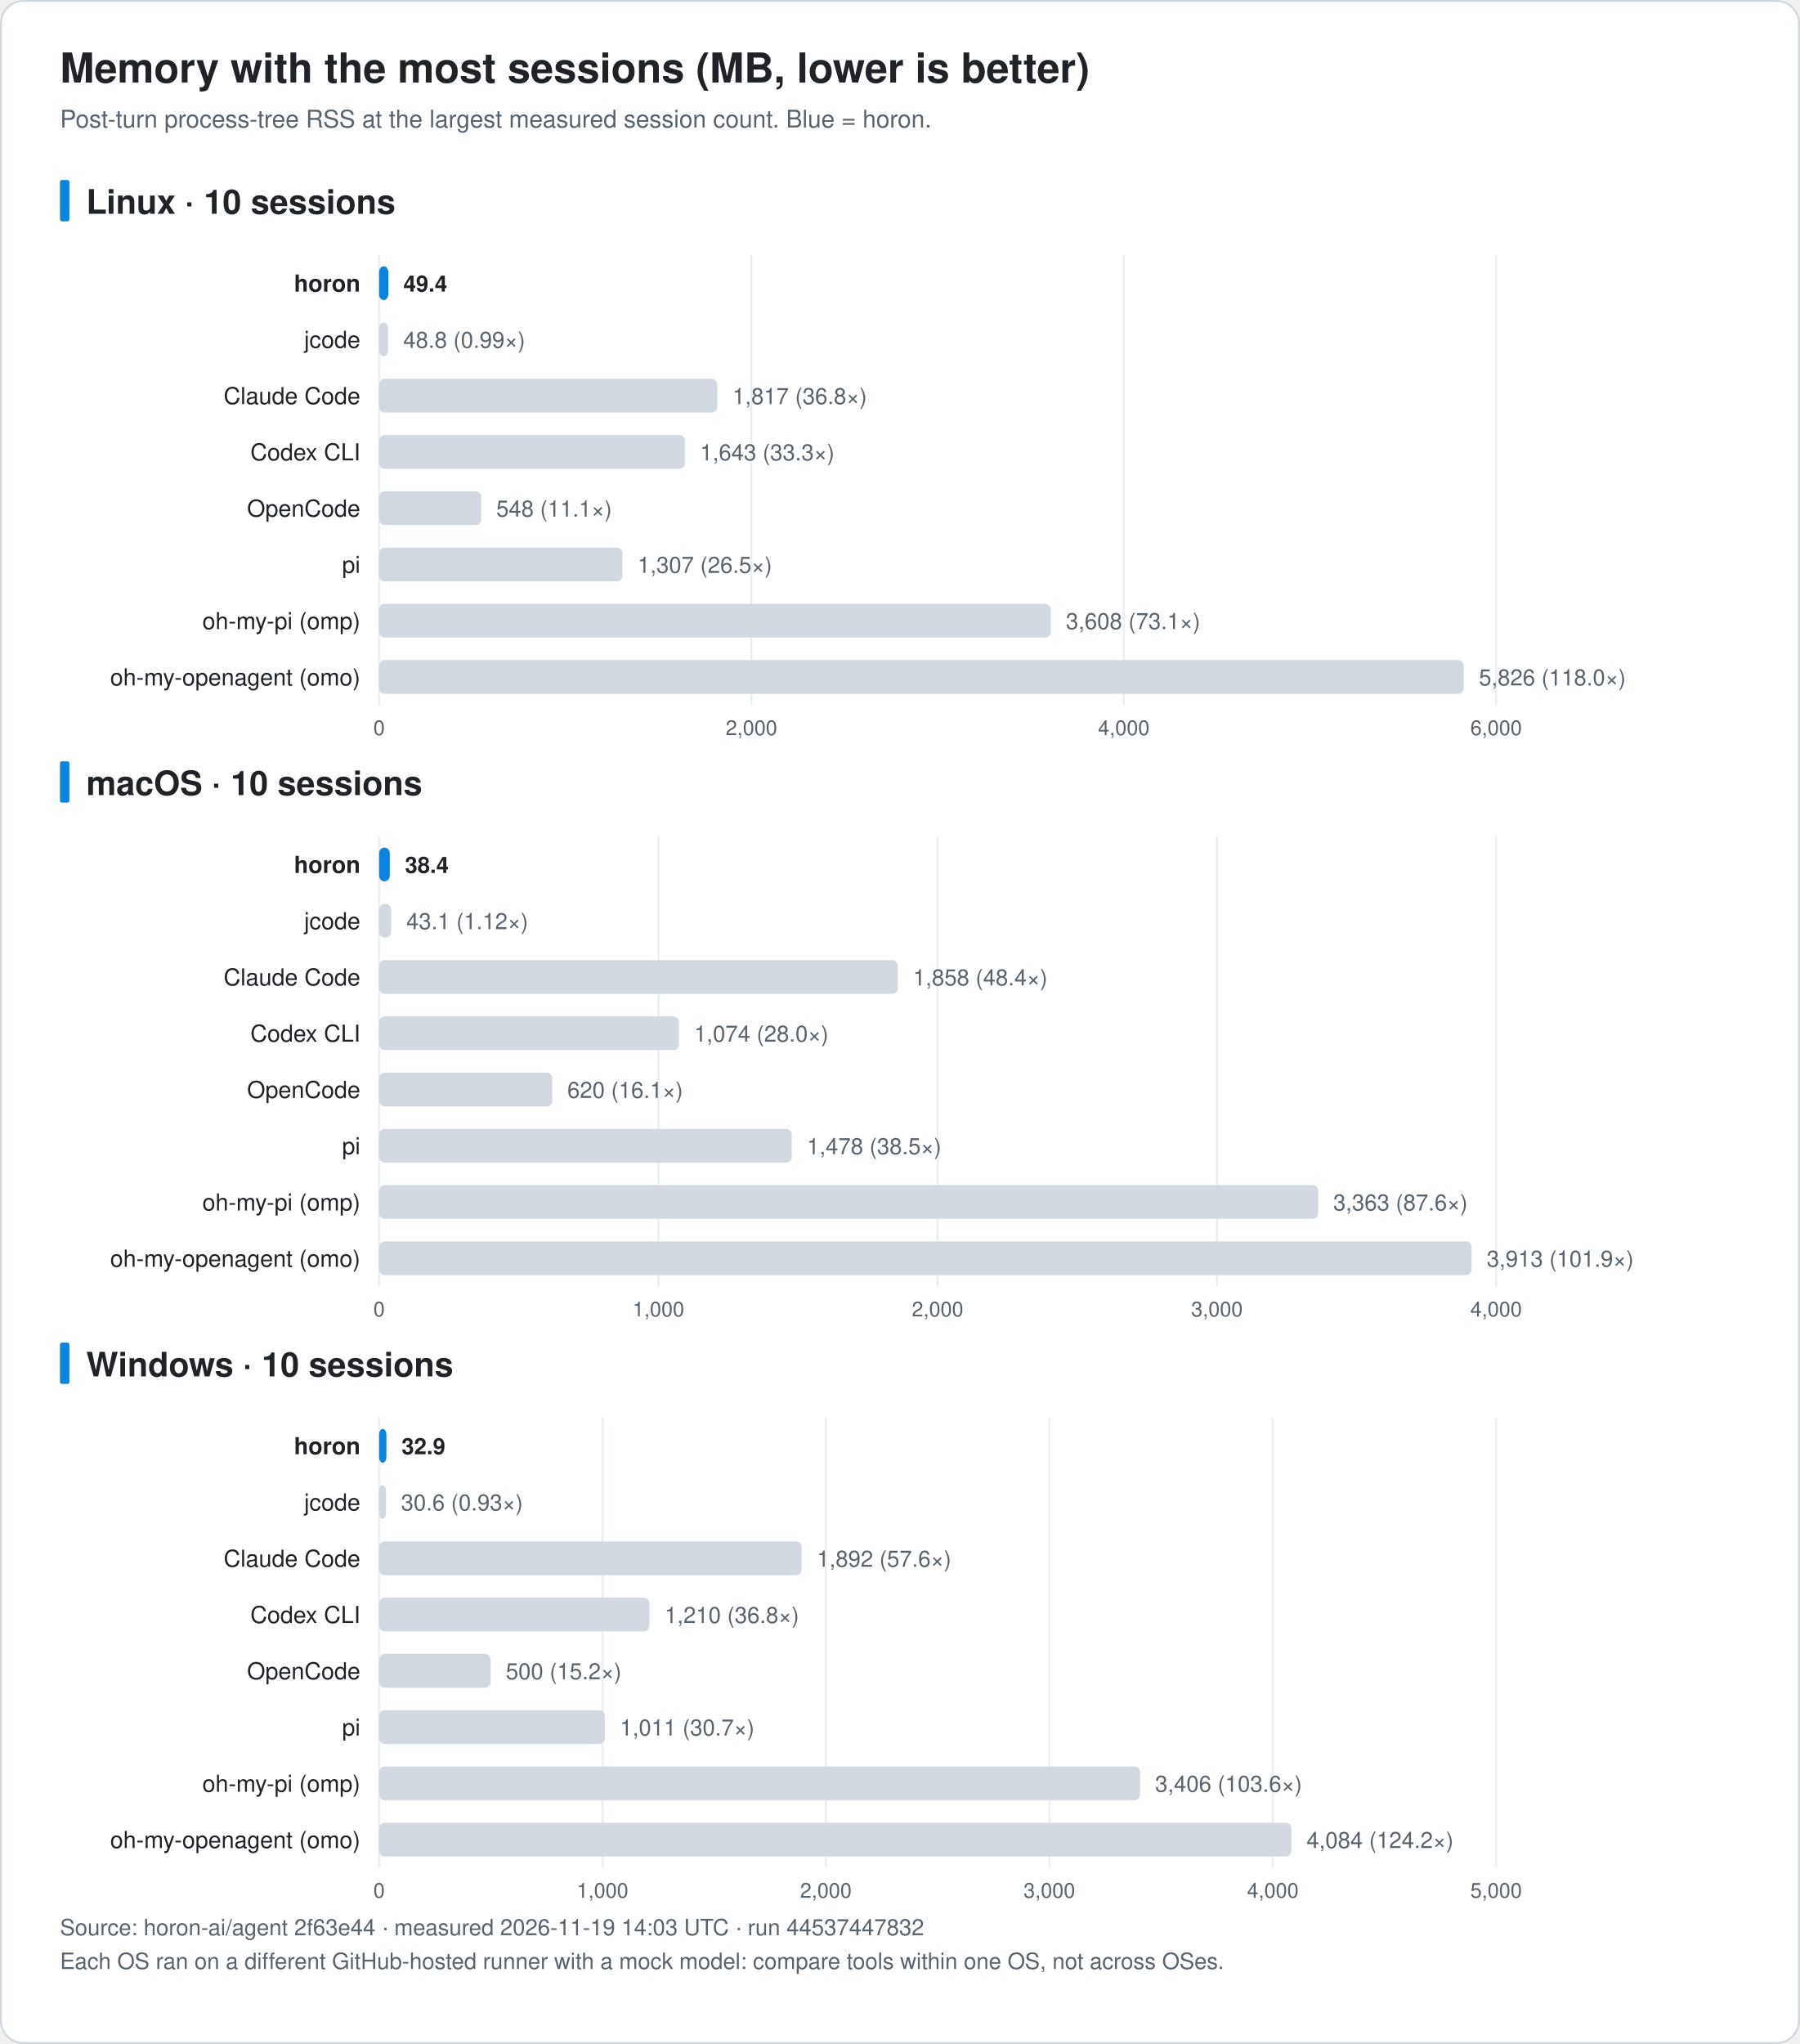
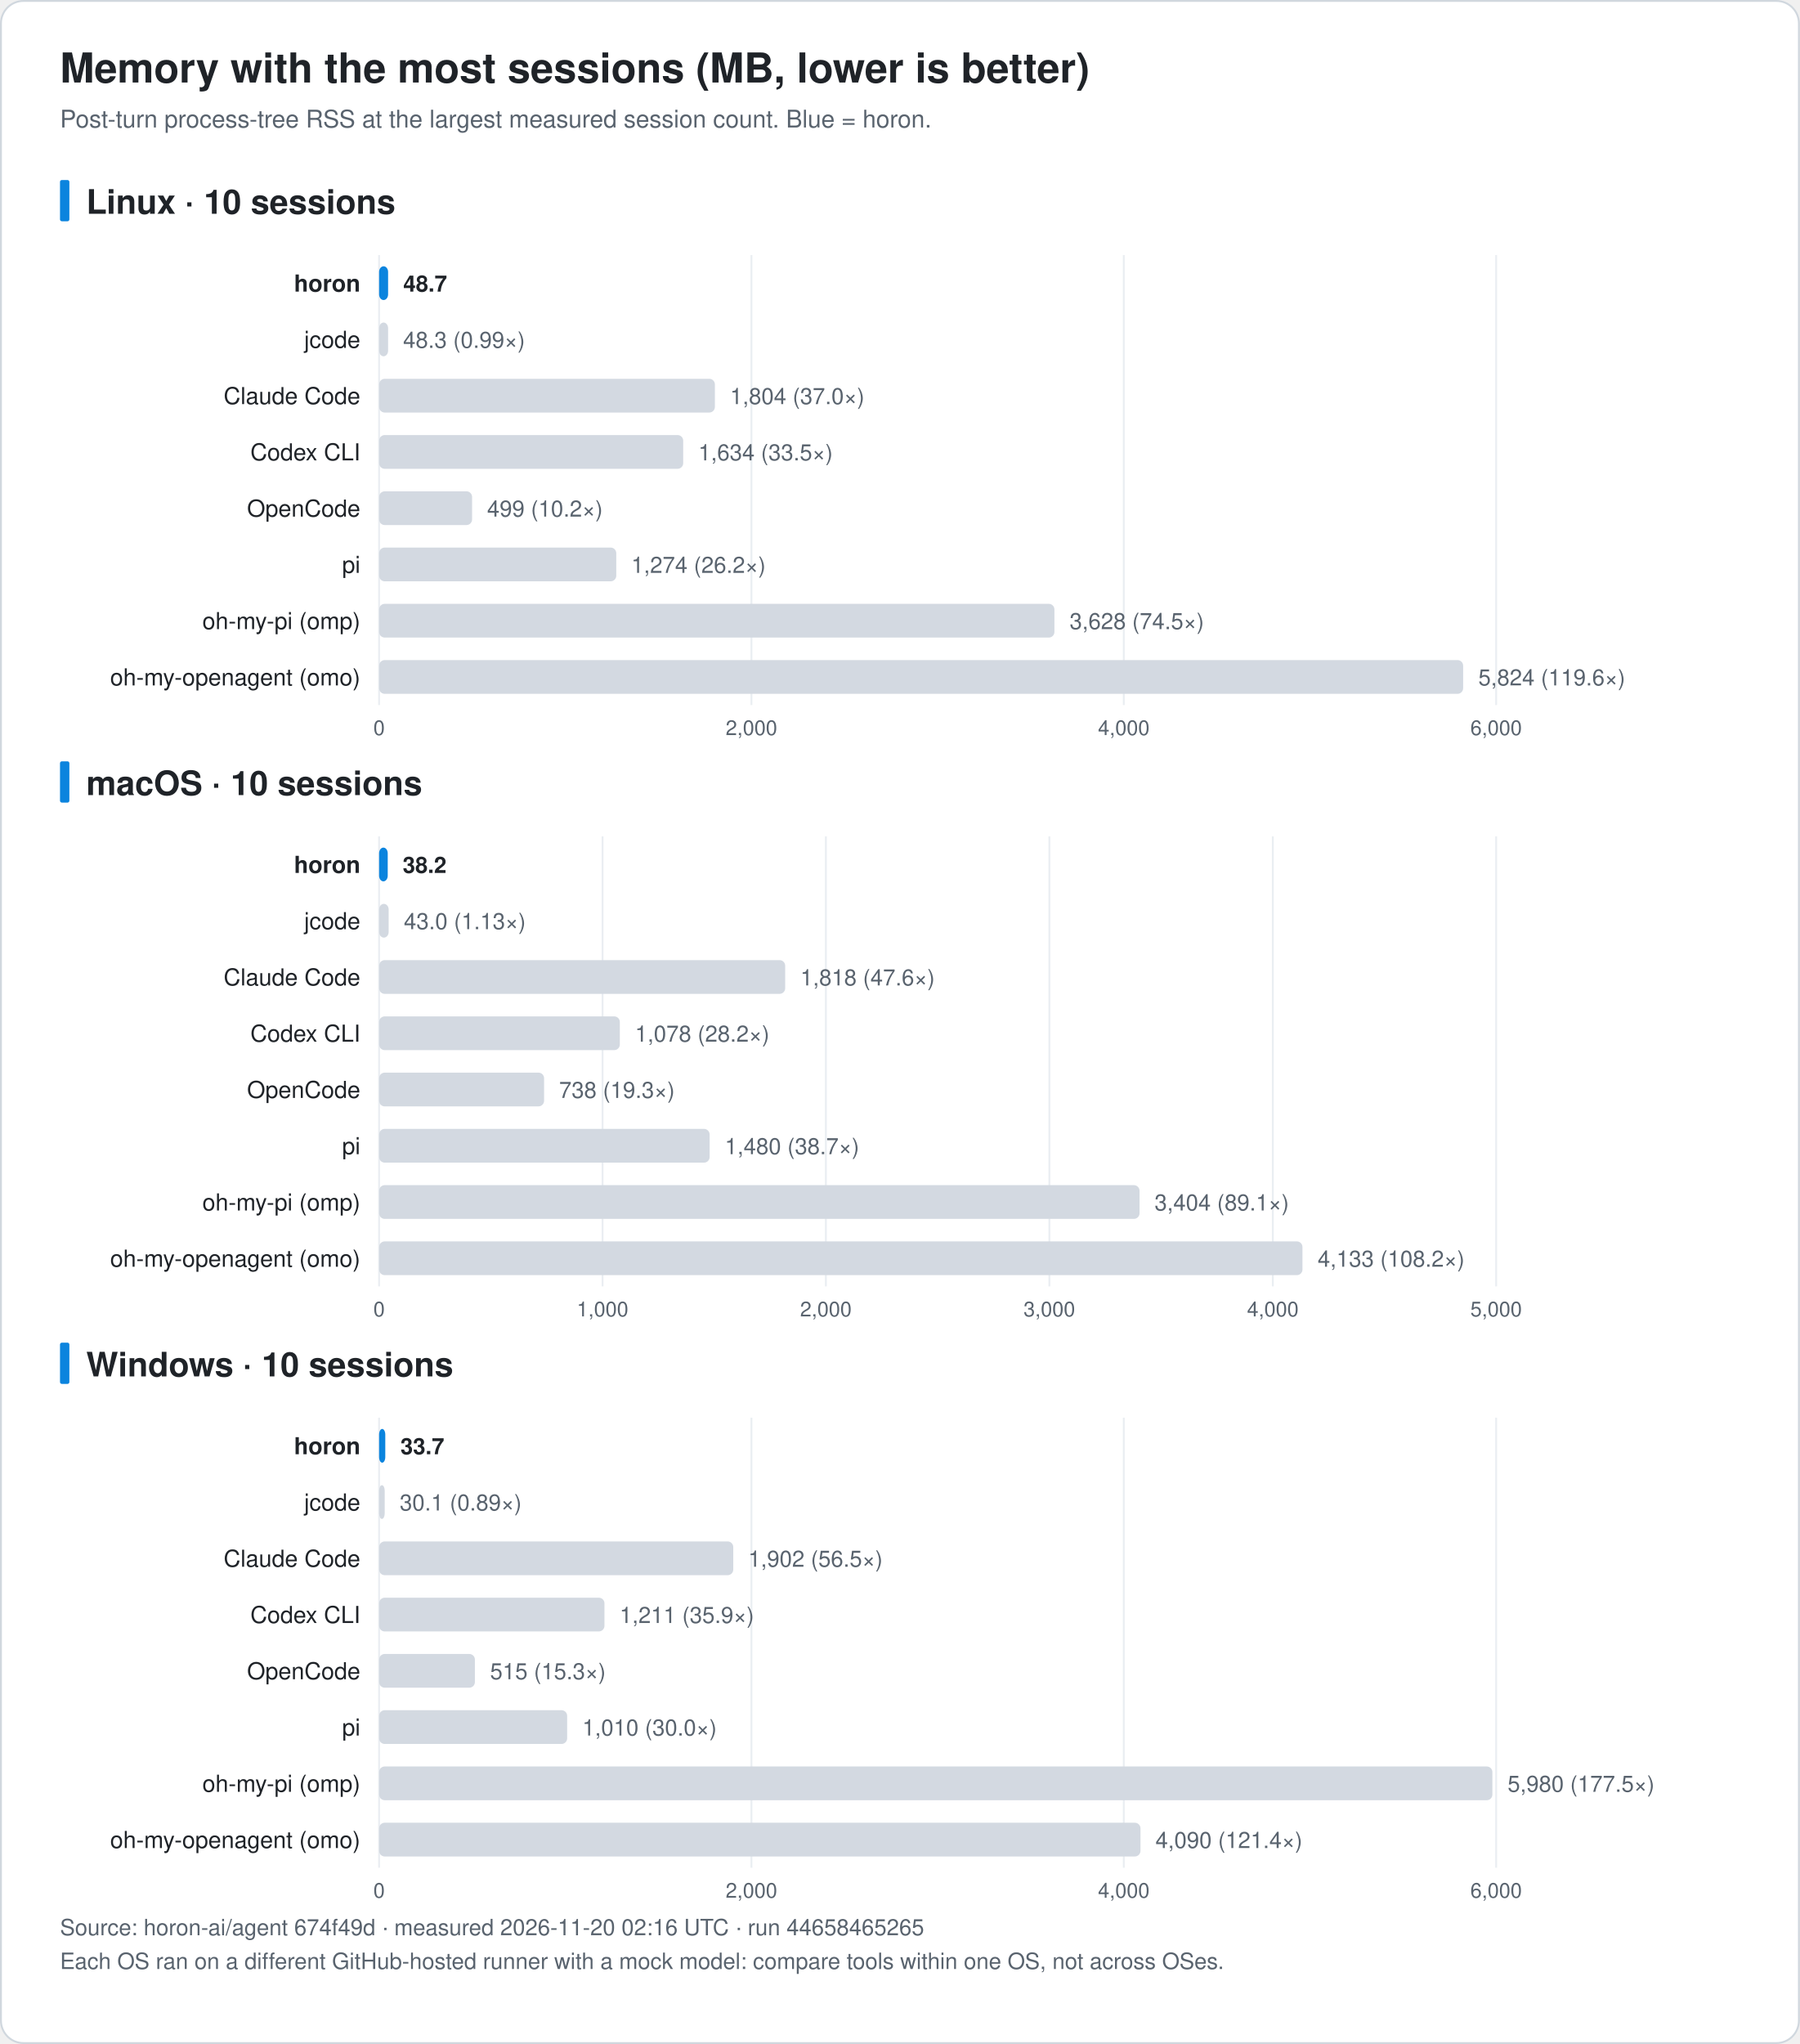
<svg xmlns="http://www.w3.org/2000/svg" width="960" height="1090" viewBox="0 0 960 1090" font-family="-apple-system, BlinkMacSystemFont, 'Segoe UI', 'Noto Sans KR', 'Apple SD Gothic Neo', Helvetica, Arial, sans-serif" role="img">
  <rect x="0.5" y="0.5" width="959" height="1089" rx="12" fill="#ffffff" stroke="#d0d7de" />
  <text x="32.0" y="44.0" font-size="22" fill="#1f2328" text-anchor="start" font-weight="bold">Memory with the most sessions (MB, lower is better)</text>
  <text x="32.0" y="68.0" font-size="13" fill="#59636e" text-anchor="start" font-weight="normal">Post-turn process-tree RSS at the largest measured session count. Blue = horon.</text>
  <rect x="32" y="96.0" width="5" height="22" rx="1" fill="#0b84de" />
  <text x="46.0" y="114.0" font-size="18" fill="#1f2328" text-anchor="start" font-weight="bold">Linux · 10 sessions</text>
  <line x1="202.2" y1="136.0" x2="202.2" y2="376.0" stroke="#eaeef2" />
  <text x="202.2" y="392.0" font-size="11" fill="#59636e" text-anchor="middle" font-weight="normal">0</text>
  <line x1="400.8" y1="136.0" x2="400.8" y2="376.0" stroke="#eaeef2" />
  <text x="400.8" y="392.0" font-size="11" fill="#59636e" text-anchor="middle" font-weight="normal">2,000</text>
  <line x1="599.4" y1="136.0" x2="599.4" y2="376.0" stroke="#eaeef2" />
  <text x="599.4" y="392.0" font-size="11" fill="#59636e" text-anchor="middle" font-weight="normal">4,000</text>
  <line x1="798.0" y1="136.0" x2="798.0" y2="376.0" stroke="#eaeef2" />
  <text x="798.0" y="392.0" font-size="11" fill="#59636e" text-anchor="middle" font-weight="normal">6,000</text>
  <text x="192.2" y="155.5" font-size="12.5" fill="#1f2328" text-anchor="end" font-weight="bold">horon</text>
-   <rect x="202.2" y="142.0" width="4.9" height="18" rx="3" fill="#0b84de" />
-   <text x="215.2" y="155.5" font-size="12" fill="#1f2328" text-anchor="start" font-weight="bold">49.4</text>
+   <rect x="202.2" y="142.0" width="4.8" height="18" rx="3" fill="#0b84de" />
+   <text x="215.1" y="155.5" font-size="12" fill="#1f2328" text-anchor="start" font-weight="bold">48.7</text>
  <text x="192.2" y="185.5" font-size="12.5" fill="#1f2328" text-anchor="end" font-weight="normal">jcode</text>
  <rect x="202.2" y="172.0" width="4.8" height="18" rx="3" fill="#d3d9e1" />
-   <text x="215.1" y="185.5" font-size="12" fill="#59636e" text-anchor="start" font-weight="normal">48.8 (0.99×)</text>
+   <text x="215.0" y="185.5" font-size="12" fill="#59636e" text-anchor="start" font-weight="normal">48.3 (0.99×)</text>
  <text x="192.2" y="215.5" font-size="12.5" fill="#1f2328" text-anchor="end" font-weight="normal">Claude Code</text>
-   <rect x="202.2" y="202.0" width="180.4" height="18" rx="3" fill="#d3d9e1" />
-   <text x="390.7" y="215.5" font-size="12" fill="#59636e" text-anchor="start" font-weight="normal">1,817 (36.8×)</text>
+   <rect x="202.2" y="202.0" width="179.1" height="18" rx="3" fill="#d3d9e1" />
+   <text x="389.4" y="215.5" font-size="12" fill="#59636e" text-anchor="start" font-weight="normal">1,804 (37.0×)</text>
  <text x="192.2" y="245.5" font-size="12.5" fill="#1f2328" text-anchor="end" font-weight="normal">Codex CLI</text>
-   <rect x="202.2" y="232.0" width="163.2" height="18" rx="3" fill="#d3d9e1" />
-   <text x="373.4" y="245.5" font-size="12" fill="#59636e" text-anchor="start" font-weight="normal">1,643 (33.3×)</text>
+   <rect x="202.2" y="232.0" width="162.2" height="18" rx="3" fill="#d3d9e1" />
+   <text x="372.5" y="245.5" font-size="12" fill="#59636e" text-anchor="start" font-weight="normal">1,634 (33.5×)</text>
  <text x="192.2" y="275.5" font-size="12.5" fill="#1f2328" text-anchor="end" font-weight="normal">OpenCode</text>
-   <rect x="202.2" y="262.0" width="54.5" height="18" rx="3" fill="#d3d9e1" />
-   <text x="264.7" y="275.5" font-size="12" fill="#59636e" text-anchor="start" font-weight="normal">548 (11.1×)</text>
+   <rect x="202.2" y="262.0" width="49.6" height="18" rx="3" fill="#d3d9e1" />
+   <text x="259.8" y="275.5" font-size="12" fill="#59636e" text-anchor="start" font-weight="normal">499 (10.2×)</text>
  <text x="192.2" y="305.5" font-size="12.5" fill="#1f2328" text-anchor="end" font-weight="normal">pi</text>
-   <rect x="202.2" y="292.0" width="129.8" height="18" rx="3" fill="#d3d9e1" />
-   <text x="340.1" y="305.5" font-size="12" fill="#59636e" text-anchor="start" font-weight="normal">1,307 (26.5×)</text>
+   <rect x="202.2" y="292.0" width="126.5" height="18" rx="3" fill="#d3d9e1" />
+   <text x="336.7" y="305.5" font-size="12" fill="#59636e" text-anchor="start" font-weight="normal">1,274 (26.2×)</text>
  <text x="192.2" y="335.5" font-size="12.5" fill="#1f2328" text-anchor="end" font-weight="normal">oh-my-pi (omp)</text>
-   <rect x="202.2" y="322.0" width="358.3" height="18" rx="3" fill="#d3d9e1" />
-   <text x="568.5" y="335.5" font-size="12" fill="#59636e" text-anchor="start" font-weight="normal">3,608 (73.1×)</text>
+   <rect x="202.2" y="322.0" width="360.2" height="18" rx="3" fill="#d3d9e1" />
+   <text x="570.5" y="335.5" font-size="12" fill="#59636e" text-anchor="start" font-weight="normal">3,628 (74.5×)</text>
  <text x="192.2" y="365.5" font-size="12.5" fill="#1f2328" text-anchor="end" font-weight="normal">oh-my-openagent (omo)</text>
-   <rect x="202.2" y="352.0" width="578.5" height="18" rx="3" fill="#d3d9e1" />
-   <text x="788.8" y="365.5" font-size="12" fill="#59636e" text-anchor="start" font-weight="normal">5,826 (118.0×)</text>
+   <rect x="202.2" y="352.0" width="578.2" height="18" rx="3" fill="#d3d9e1" />
+   <text x="788.5" y="365.5" font-size="12" fill="#59636e" text-anchor="start" font-weight="normal">5,824 (119.6×)</text>
  <rect x="32" y="406.0" width="5" height="22" rx="1" fill="#0b84de" />
  <text x="46.0" y="424.0" font-size="18" fill="#1f2328" text-anchor="start" font-weight="bold">macOS · 10 sessions</text>
  <line x1="202.2" y1="446.0" x2="202.2" y2="686.0" stroke="#eaeef2" />
  <text x="202.2" y="702.0" font-size="11" fill="#59636e" text-anchor="middle" font-weight="normal">0</text>
-   <line x1="351.2" y1="446.0" x2="351.2" y2="686.0" stroke="#eaeef2" />
-   <text x="351.2" y="702.0" font-size="11" fill="#59636e" text-anchor="middle" font-weight="normal">1,000</text>
-   <line x1="500.1" y1="446.0" x2="500.1" y2="686.0" stroke="#eaeef2" />
-   <text x="500.1" y="702.0" font-size="11" fill="#59636e" text-anchor="middle" font-weight="normal">2,000</text>
-   <line x1="649.1" y1="446.0" x2="649.1" y2="686.0" stroke="#eaeef2" />
-   <text x="649.1" y="702.0" font-size="11" fill="#59636e" text-anchor="middle" font-weight="normal">3,000</text>
+   <line x1="321.4" y1="446.0" x2="321.4" y2="686.0" stroke="#eaeef2" />
+   <text x="321.4" y="702.0" font-size="11" fill="#59636e" text-anchor="middle" font-weight="normal">1,000</text>
+   <line x1="440.5" y1="446.0" x2="440.5" y2="686.0" stroke="#eaeef2" />
+   <text x="440.5" y="702.0" font-size="11" fill="#59636e" text-anchor="middle" font-weight="normal">2,000</text>
+   <line x1="559.7" y1="446.0" x2="559.7" y2="686.0" stroke="#eaeef2" />
+   <text x="559.7" y="702.0" font-size="11" fill="#59636e" text-anchor="middle" font-weight="normal">3,000</text>
+   <line x1="678.9" y1="446.0" x2="678.9" y2="686.0" stroke="#eaeef2" />
+   <text x="678.9" y="702.0" font-size="11" fill="#59636e" text-anchor="middle" font-weight="normal">4,000</text>
  <line x1="798.0" y1="446.0" x2="798.0" y2="686.0" stroke="#eaeef2" />
-   <text x="798.0" y="702.0" font-size="11" fill="#59636e" text-anchor="middle" font-weight="normal">4,000</text>
+   <text x="798.0" y="702.0" font-size="11" fill="#59636e" text-anchor="middle" font-weight="normal">5,000</text>
  <text x="192.2" y="465.5" font-size="12.5" fill="#1f2328" text-anchor="end" font-weight="bold">horon</text>
-   <rect x="202.2" y="452.0" width="5.7" height="18" rx="3" fill="#0b84de" />
-   <text x="216.0" y="465.5" font-size="12" fill="#1f2328" text-anchor="start" font-weight="bold">38.4</text>
+   <rect x="202.2" y="452.0" width="4.6" height="18" rx="3" fill="#0b84de" />
+   <text x="214.8" y="465.5" font-size="12" fill="#1f2328" text-anchor="start" font-weight="bold">38.2</text>
  <text x="192.2" y="495.5" font-size="12.5" fill="#1f2328" text-anchor="end" font-weight="normal">jcode</text>
-   <rect x="202.2" y="482.0" width="6.4" height="18" rx="3" fill="#d3d9e1" />
-   <text x="216.7" y="495.5" font-size="12" fill="#59636e" text-anchor="start" font-weight="normal">43.1 (1.12×)</text>
+   <rect x="202.2" y="482.0" width="5.1" height="18" rx="3" fill="#d3d9e1" />
+   <text x="215.4" y="495.5" font-size="12" fill="#59636e" text-anchor="start" font-weight="normal">43.0 (1.13×)</text>
  <text x="192.2" y="525.5" font-size="12.5" fill="#1f2328" text-anchor="end" font-weight="normal">Claude Code</text>
-   <rect x="202.2" y="512.0" width="276.7" height="18" rx="3" fill="#d3d9e1" />
-   <text x="487.0" y="525.5" font-size="12" fill="#59636e" text-anchor="start" font-weight="normal">1,858 (48.4×)</text>
+   <rect x="202.2" y="512.0" width="216.6" height="18" rx="3" fill="#d3d9e1" />
+   <text x="426.9" y="525.5" font-size="12" fill="#59636e" text-anchor="start" font-weight="normal">1,818 (47.6×)</text>
  <text x="192.2" y="555.5" font-size="12.5" fill="#1f2328" text-anchor="end" font-weight="normal">Codex CLI</text>
-   <rect x="202.2" y="542.0" width="159.9" height="18" rx="3" fill="#d3d9e1" />
-   <text x="370.2" y="555.5" font-size="12" fill="#59636e" text-anchor="start" font-weight="normal">1,074 (28.0×)</text>
+   <rect x="202.2" y="542.0" width="128.4" height="18" rx="3" fill="#d3d9e1" />
+   <text x="338.7" y="555.5" font-size="12" fill="#59636e" text-anchor="start" font-weight="normal">1,078 (28.2×)</text>
  <text x="192.2" y="585.5" font-size="12.5" fill="#1f2328" text-anchor="end" font-weight="normal">OpenCode</text>
-   <rect x="202.2" y="572.0" width="92.4" height="18" rx="3" fill="#d3d9e1" />
-   <text x="302.6" y="585.5" font-size="12" fill="#59636e" text-anchor="start" font-weight="normal">620 (16.1×)</text>
+   <rect x="202.2" y="572.0" width="88.0" height="18" rx="3" fill="#d3d9e1" />
+   <text x="298.2" y="585.5" font-size="12" fill="#59636e" text-anchor="start" font-weight="normal">738 (19.3×)</text>
  <text x="192.2" y="615.5" font-size="12.5" fill="#1f2328" text-anchor="end" font-weight="normal">pi</text>
-   <rect x="202.2" y="602.0" width="220.1" height="18" rx="3" fill="#d3d9e1" />
-   <text x="430.4" y="615.5" font-size="12" fill="#59636e" text-anchor="start" font-weight="normal">1,478 (38.5×)</text>
+   <rect x="202.2" y="602.0" width="176.3" height="18" rx="3" fill="#d3d9e1" />
+   <text x="386.6" y="615.5" font-size="12" fill="#59636e" text-anchor="start" font-weight="normal">1,480 (38.7×)</text>
  <text x="192.2" y="645.5" font-size="12.5" fill="#1f2328" text-anchor="end" font-weight="normal">oh-my-pi (omp)</text>
-   <rect x="202.2" y="632.0" width="500.9" height="18" rx="3" fill="#d3d9e1" />
-   <text x="711.1" y="645.5" font-size="12" fill="#59636e" text-anchor="start" font-weight="normal">3,363 (87.6×)</text>
+   <rect x="202.2" y="632.0" width="405.6" height="18" rx="3" fill="#d3d9e1" />
+   <text x="615.8" y="645.5" font-size="12" fill="#59636e" text-anchor="start" font-weight="normal">3,404 (89.1×)</text>
  <text x="192.2" y="675.5" font-size="12.5" fill="#1f2328" text-anchor="end" font-weight="normal">oh-my-openagent (omo)</text>
-   <rect x="202.2" y="662.0" width="582.7" height="18" rx="3" fill="#d3d9e1" />
-   <text x="793.0" y="675.5" font-size="12" fill="#59636e" text-anchor="start" font-weight="normal">3,913 (101.9×)</text>
+   <rect x="202.2" y="662.0" width="492.5" height="18" rx="3" fill="#d3d9e1" />
+   <text x="702.8" y="675.5" font-size="12" fill="#59636e" text-anchor="start" font-weight="normal">4,133 (108.2×)</text>
  <rect x="32" y="716.0" width="5" height="22" rx="1" fill="#0b84de" />
  <text x="46.0" y="734.0" font-size="18" fill="#1f2328" text-anchor="start" font-weight="bold">Windows · 10 sessions</text>
  <line x1="202.2" y1="756.0" x2="202.2" y2="996.0" stroke="#eaeef2" />
  <text x="202.2" y="1012.0" font-size="11" fill="#59636e" text-anchor="middle" font-weight="normal">0</text>
-   <line x1="321.4" y1="756.0" x2="321.4" y2="996.0" stroke="#eaeef2" />
-   <text x="321.4" y="1012.0" font-size="11" fill="#59636e" text-anchor="middle" font-weight="normal">1,000</text>
-   <line x1="440.5" y1="756.0" x2="440.5" y2="996.0" stroke="#eaeef2" />
-   <text x="440.5" y="1012.0" font-size="11" fill="#59636e" text-anchor="middle" font-weight="normal">2,000</text>
-   <line x1="559.7" y1="756.0" x2="559.7" y2="996.0" stroke="#eaeef2" />
-   <text x="559.7" y="1012.0" font-size="11" fill="#59636e" text-anchor="middle" font-weight="normal">3,000</text>
-   <line x1="678.9" y1="756.0" x2="678.9" y2="996.0" stroke="#eaeef2" />
-   <text x="678.9" y="1012.0" font-size="11" fill="#59636e" text-anchor="middle" font-weight="normal">4,000</text>
+   <line x1="400.8" y1="756.0" x2="400.8" y2="996.0" stroke="#eaeef2" />
+   <text x="400.8" y="1012.0" font-size="11" fill="#59636e" text-anchor="middle" font-weight="normal">2,000</text>
+   <line x1="599.4" y1="756.0" x2="599.4" y2="996.0" stroke="#eaeef2" />
+   <text x="599.4" y="1012.0" font-size="11" fill="#59636e" text-anchor="middle" font-weight="normal">4,000</text>
  <line x1="798.0" y1="756.0" x2="798.0" y2="996.0" stroke="#eaeef2" />
-   <text x="798.0" y="1012.0" font-size="11" fill="#59636e" text-anchor="middle" font-weight="normal">5,000</text>
+   <text x="798.0" y="1012.0" font-size="11" fill="#59636e" text-anchor="middle" font-weight="normal">6,000</text>
  <text x="192.2" y="775.5" font-size="12.5" fill="#1f2328" text-anchor="end" font-weight="bold">horon</text>
-   <rect x="202.2" y="762.0" width="3.9" height="18" rx="3" fill="#0b84de" />
-   <text x="214.2" y="775.5" font-size="12" fill="#1f2328" text-anchor="start" font-weight="bold">32.9</text>
+   <rect x="202.2" y="762.0" width="3.3" height="18" rx="3" fill="#0b84de" />
+   <text x="213.6" y="775.5" font-size="12" fill="#1f2328" text-anchor="start" font-weight="bold">33.7</text>
  <text x="192.2" y="805.5" font-size="12.5" fill="#1f2328" text-anchor="end" font-weight="normal">jcode</text>
-   <rect x="202.2" y="792.0" width="3.7" height="18" rx="3" fill="#d3d9e1" />
-   <text x="213.9" y="805.5" font-size="12" fill="#59636e" text-anchor="start" font-weight="normal">30.6 (0.93×)</text>
+   <rect x="202.2" y="792.0" width="3.0" height="18" rx="3" fill="#d3d9e1" />
+   <text x="213.2" y="805.5" font-size="12" fill="#59636e" text-anchor="start" font-weight="normal">30.1 (0.89×)</text>
  <text x="192.2" y="835.5" font-size="12.5" fill="#1f2328" text-anchor="end" font-weight="normal">Claude Code</text>
-   <rect x="202.2" y="822.0" width="225.4" height="18" rx="3" fill="#d3d9e1" />
-   <text x="435.7" y="835.5" font-size="12" fill="#59636e" text-anchor="start" font-weight="normal">1,892 (57.6×)</text>
+   <rect x="202.2" y="822.0" width="188.9" height="18" rx="3" fill="#d3d9e1" />
+   <text x="399.1" y="835.5" font-size="12" fill="#59636e" text-anchor="start" font-weight="normal">1,902 (56.5×)</text>
  <text x="192.2" y="865.5" font-size="12.5" fill="#1f2328" text-anchor="end" font-weight="normal">Codex CLI</text>
-   <rect x="202.2" y="852.0" width="144.2" height="18" rx="3" fill="#d3d9e1" />
-   <text x="354.5" y="865.5" font-size="12" fill="#59636e" text-anchor="start" font-weight="normal">1,210 (36.8×)</text>
+   <rect x="202.2" y="852.0" width="120.2" height="18" rx="3" fill="#d3d9e1" />
+   <text x="330.5" y="865.5" font-size="12" fill="#59636e" text-anchor="start" font-weight="normal">1,211 (35.9×)</text>
  <text x="192.2" y="895.5" font-size="12.5" fill="#1f2328" text-anchor="end" font-weight="normal">OpenCode</text>
-   <rect x="202.2" y="882.0" width="59.5" height="18" rx="3" fill="#d3d9e1" />
-   <text x="269.8" y="895.5" font-size="12" fill="#59636e" text-anchor="start" font-weight="normal">500 (15.2×)</text>
+   <rect x="202.2" y="882.0" width="51.1" height="18" rx="3" fill="#d3d9e1" />
+   <text x="261.4" y="895.5" font-size="12" fill="#59636e" text-anchor="start" font-weight="normal">515 (15.3×)</text>
  <text x="192.2" y="925.5" font-size="12.5" fill="#1f2328" text-anchor="end" font-weight="normal">pi</text>
-   <rect x="202.2" y="912.0" width="120.4" height="18" rx="3" fill="#d3d9e1" />
-   <text x="330.7" y="925.5" font-size="12" fill="#59636e" text-anchor="start" font-weight="normal">1,011 (30.7×)</text>
+   <rect x="202.2" y="912.0" width="100.3" height="18" rx="3" fill="#d3d9e1" />
+   <text x="310.6" y="925.5" font-size="12" fill="#59636e" text-anchor="start" font-weight="normal">1,010 (30.0×)</text>
  <text x="192.2" y="955.5" font-size="12.5" fill="#1f2328" text-anchor="end" font-weight="normal">oh-my-pi (omp)</text>
-   <rect x="202.2" y="942.0" width="405.9" height="18" rx="3" fill="#d3d9e1" />
-   <text x="616.1" y="955.5" font-size="12" fill="#59636e" text-anchor="start" font-weight="normal">3,406 (103.6×)</text>
+   <rect x="202.2" y="942.0" width="593.8" height="18" rx="3" fill="#d3d9e1" />
+   <text x="804.1" y="955.5" font-size="12" fill="#59636e" text-anchor="start" font-weight="normal">5,980 (177.5×)</text>
  <text x="192.2" y="985.5" font-size="12.5" fill="#1f2328" text-anchor="end" font-weight="normal">oh-my-openagent (omo)</text>
-   <rect x="202.2" y="972.0" width="486.6" height="18" rx="3" fill="#d3d9e1" />
-   <text x="696.9" y="985.5" font-size="12" fill="#59636e" text-anchor="start" font-weight="normal">4,084 (124.2×)</text>
-   <text x="32.0" y="1032.0" font-size="12" fill="#59636e" text-anchor="start" font-weight="normal">Source: horon-ai/agent 2f63e44 · measured 2026-11-19 14:03 UTC · run 44537447832</text>
+   <rect x="202.2" y="972.0" width="406.1" height="18" rx="3" fill="#d3d9e1" />
+   <text x="616.3" y="985.5" font-size="12" fill="#59636e" text-anchor="start" font-weight="normal">4,090 (121.4×)</text>
+   <text x="32.0" y="1032.0" font-size="12" fill="#59636e" text-anchor="start" font-weight="normal">Source: horon-ai/agent 674f49d · measured 2026-11-20 02:16 UTC · run 44658465265</text>
  <text x="32.0" y="1050.0" font-size="12" fill="#59636e" text-anchor="start" font-weight="normal">Each OS ran on a different GitHub-hosted runner with a mock model: compare tools within one OS, not across OSes.</text>
</svg>
